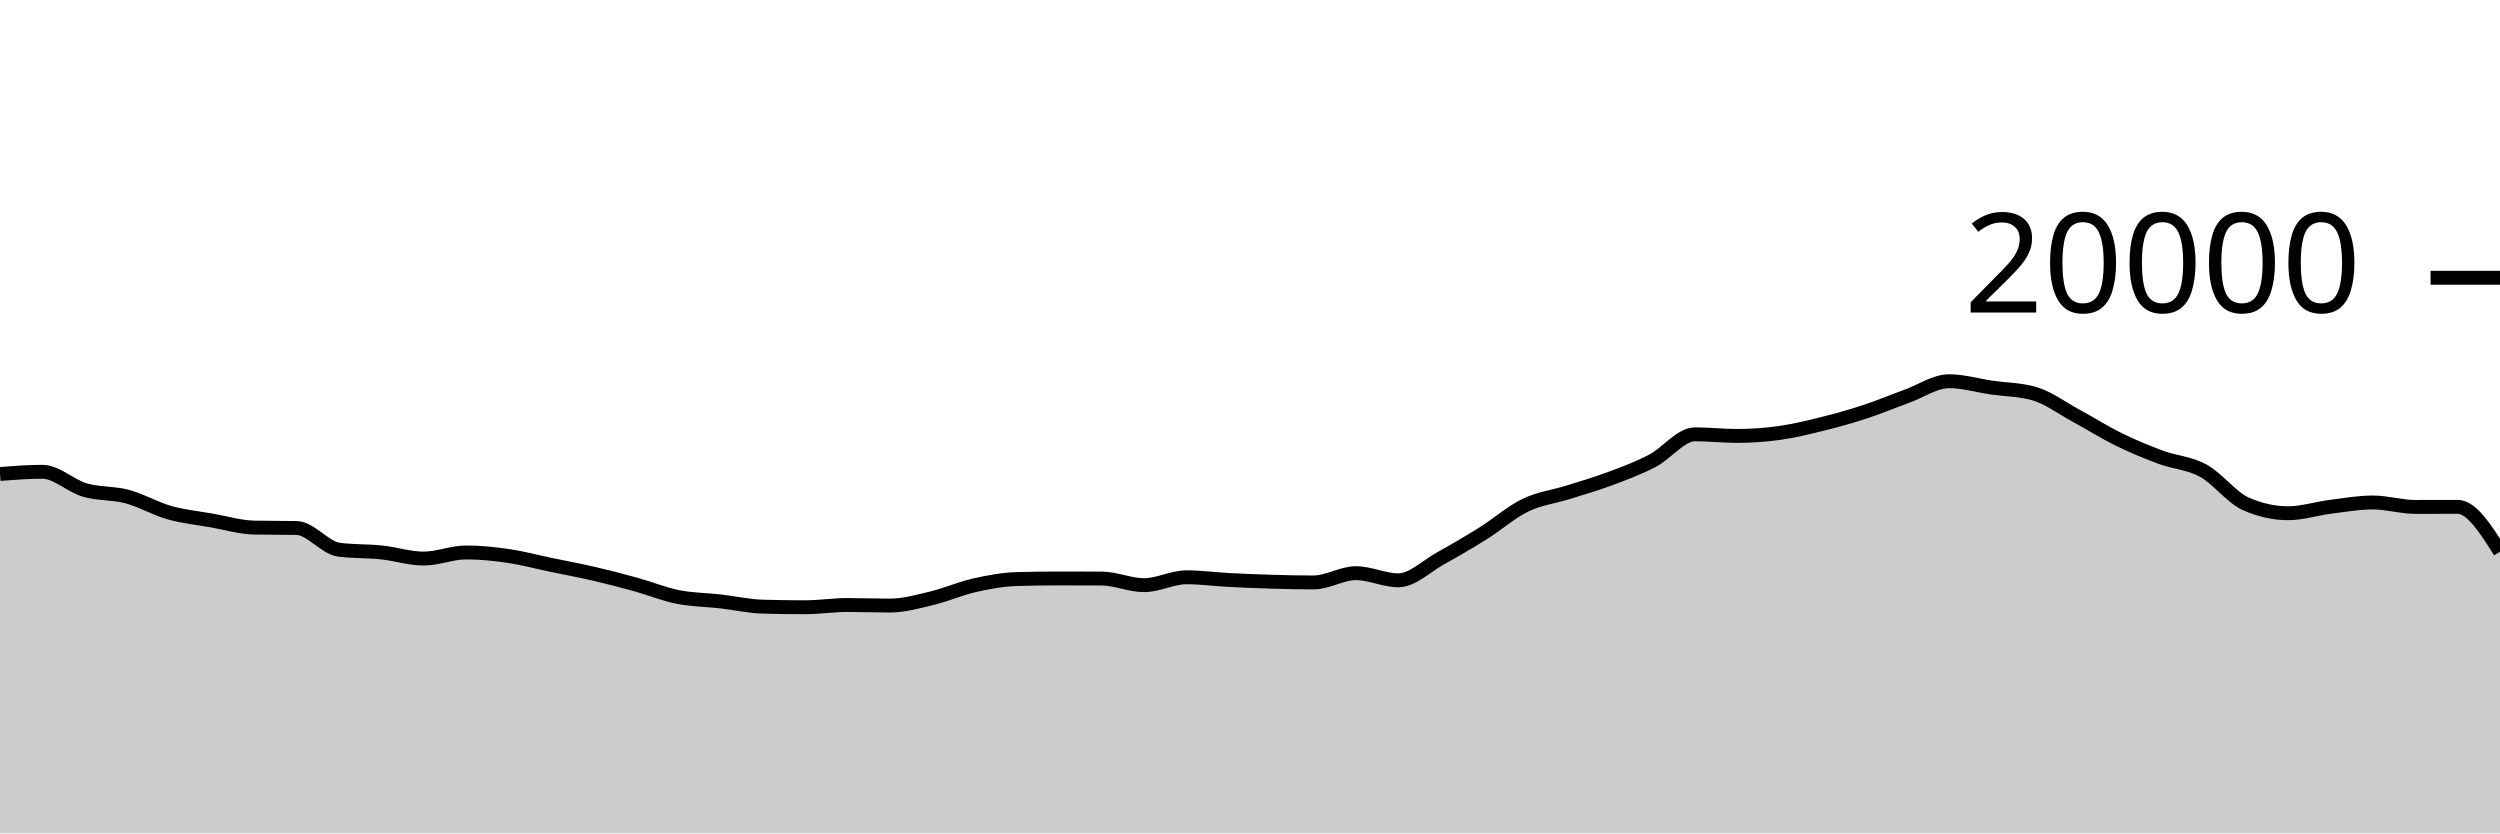
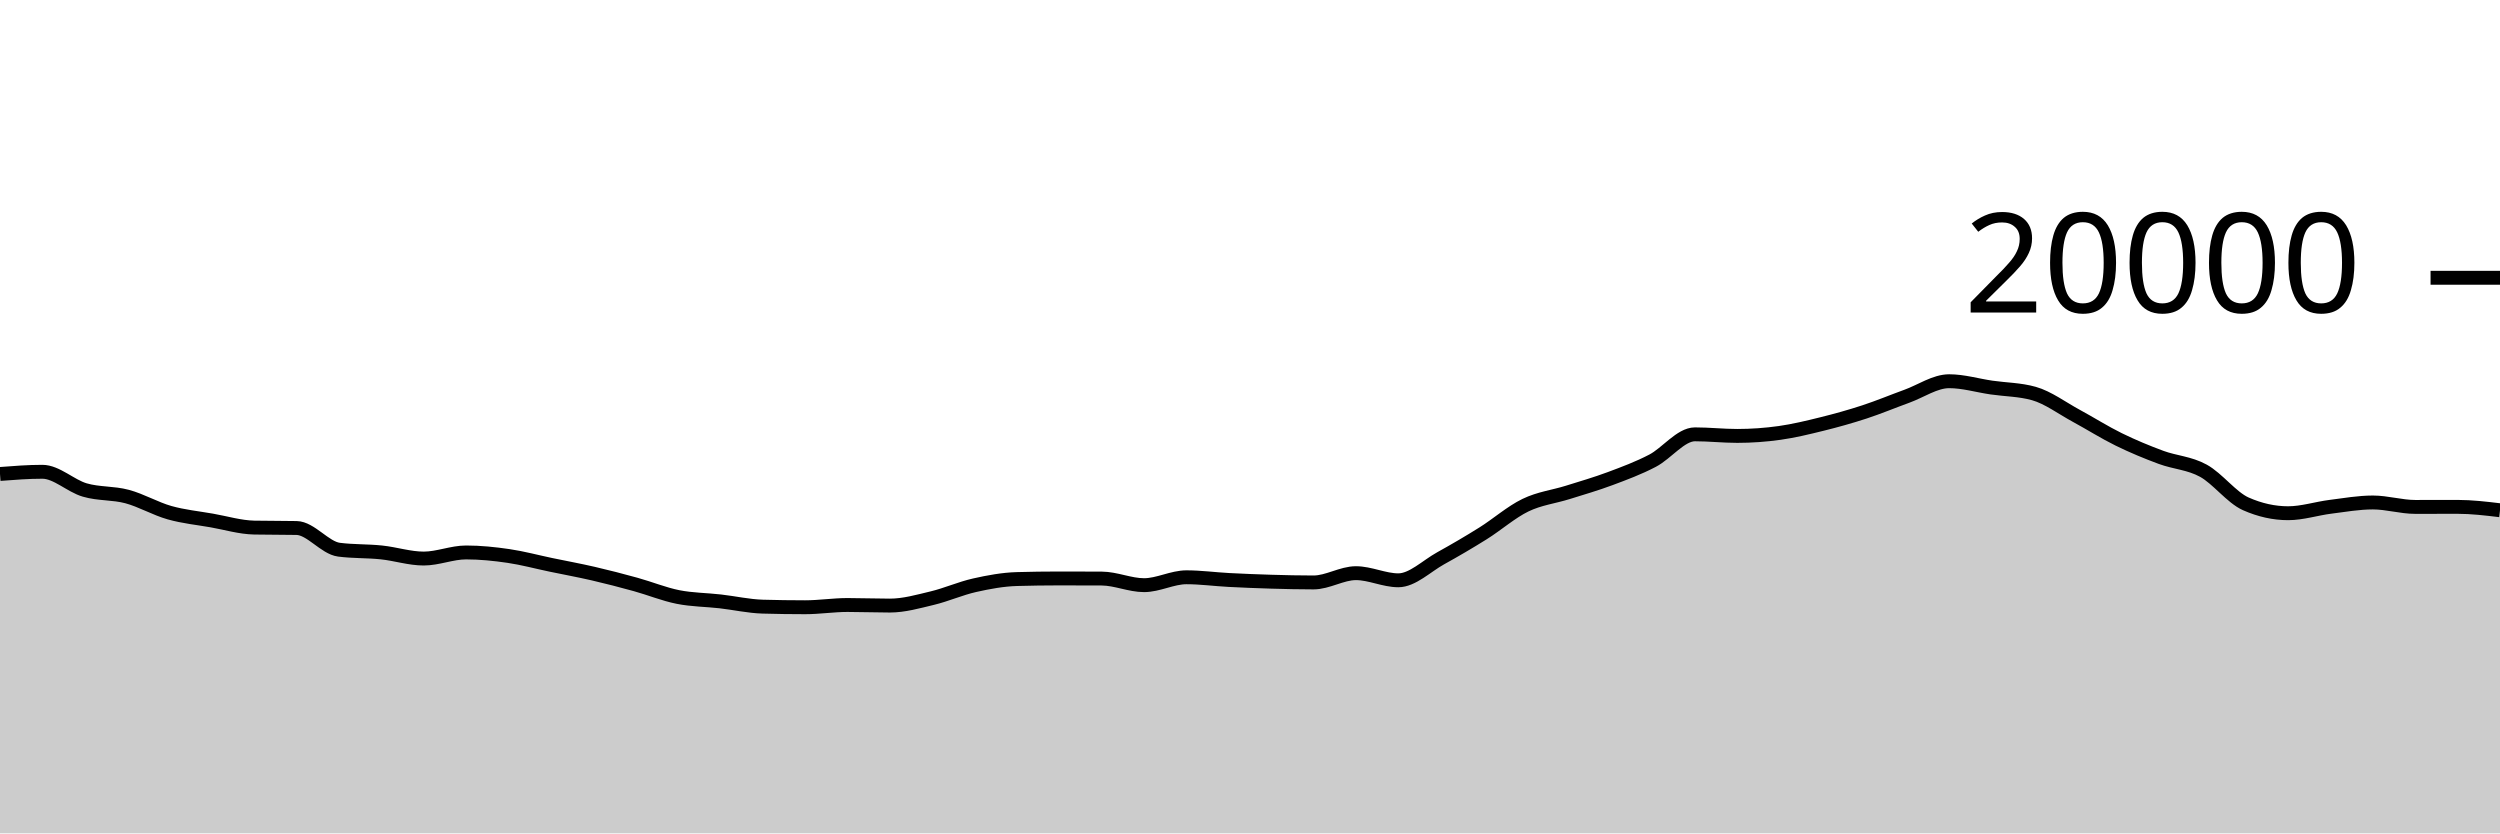
<svg xmlns="http://www.w3.org/2000/svg" viewBox="0 0 180 60">
  <g transform="translate(0,20)">
-     <path class="area" fill="rgba(0, 0, 0, 0.2)" d="M0,14.126C1.017,14.047,2.034,13.968,3.051,13.968C4.068,13.968,5.085,14.983,6.102,15.28C7.119,15.577,8.136,15.48,9.153,15.752C10.169,16.024,11.186,16.625,12.203,16.912C13.22,17.199,14.237,17.297,15.254,17.476C16.271,17.655,17.288,17.966,18.305,17.986C19.322,18.006,20.339,17.996,21.356,18.016C22.373,18.036,23.39,19.447,24.407,19.578C25.424,19.709,26.441,19.668,27.458,19.774C28.475,19.88,29.492,20.216,30.508,20.216C31.525,20.216,32.542,19.776,33.559,19.776C34.576,19.776,35.593,19.881,36.61,20.03C37.627,20.179,38.644,20.456,39.661,20.668C40.678,20.88,41.695,21.065,42.712,21.3C43.729,21.535,44.746,21.799,45.763,22.08C46.78,22.361,47.797,22.781,48.814,22.984C49.831,23.187,50.847,23.184,51.864,23.3C52.881,23.416,53.898,23.649,54.915,23.678C55.932,23.707,56.949,23.722,57.966,23.722C58.983,23.722,60,23.56,61.017,23.56C62.034,23.56,63.051,23.602,64.068,23.602C65.085,23.602,66.102,23.31,67.119,23.066C68.136,22.822,69.153,22.367,70.169,22.138C71.186,21.909,72.203,21.721,73.22,21.692C74.237,21.663,75.254,21.648,76.271,21.648C77.288,21.648,78.305,21.651,79.322,21.656C80.339,21.661,81.356,22.132,82.373,22.132C83.39,22.132,84.407,21.564,85.424,21.564C86.441,21.564,87.458,21.705,88.475,21.758C89.492,21.811,90.508,21.852,91.525,21.882C92.542,21.912,93.559,21.936,94.576,21.936C95.593,21.936,96.61,21.268,97.627,21.268C98.644,21.268,99.661,21.782,100.678,21.782C101.695,21.782,102.712,20.759,103.729,20.196C104.746,19.633,105.763,19.039,106.78,18.402C107.797,17.765,108.814,16.866,109.831,16.374C110.847,15.882,111.864,15.771,112.881,15.452C113.898,15.133,114.915,14.84,115.932,14.46C116.949,14.08,117.966,13.703,118.983,13.172C120,12.641,121.017,11.272,122.034,11.272C123.051,11.272,124.068,11.386,125.085,11.386C126.102,11.386,127.119,11.313,128.136,11.17C129.153,11.027,130.169,10.78,131.186,10.528C132.203,10.276,133.22,9.993,134.237,9.66C135.254,9.327,136.271,8.901,137.288,8.532C138.305,8.163,139.322,7.448,140.339,7.448C141.356,7.448,142.373,7.756,143.39,7.904C144.407,8.052,145.424,8.047,146.441,8.334C147.458,8.621,148.475,9.388,149.492,9.938C150.508,10.488,151.525,11.135,152.542,11.634C153.559,12.133,154.576,12.554,155.593,12.93C156.61,13.306,157.627,13.334,158.644,13.892C159.661,14.45,160.678,15.825,161.695,16.276C162.712,16.727,163.729,16.952,164.746,16.952C165.763,16.952,166.78,16.617,167.797,16.488C168.814,16.359,169.831,16.178,170.847,16.178C171.864,16.178,172.881,16.498,173.898,16.498C174.915,16.498,175.932,16.494,176.949,16.494C177.966,16.494,178.983,18.107,180,19.72L180,40C178.983,40,177.966,40,176.949,40C175.932,40,174.915,40,173.898,40C172.881,40,171.864,40,170.847,40C169.831,40,168.814,40,167.797,40C166.78,40,165.763,40,164.746,40C163.729,40,162.712,40,161.695,40C160.678,40,159.661,40,158.644,40C157.627,40,156.61,40,155.593,40C154.576,40,153.559,40,152.542,40C151.525,40,150.508,40,149.492,40C148.475,40,147.458,40,146.441,40C145.424,40,144.407,40,143.39,40C142.373,40,141.356,40,140.339,40C139.322,40,138.305,40,137.288,40C136.271,40,135.254,40,134.237,40C133.22,40,132.203,40,131.186,40C130.169,40,129.153,40,128.136,40C127.119,40,126.102,40,125.085,40C124.068,40,123.051,40,122.034,40C121.017,40,120,40,118.983,40C117.966,40,116.949,40,115.932,40C114.915,40,113.898,40,112.881,40C111.864,40,110.847,40,109.831,40C108.814,40,107.797,40,106.78,40C105.763,40,104.746,40,103.729,40C102.712,40,101.695,40,100.678,40C99.661,40,98.644,40,97.627,40C96.61,40,95.593,40,94.576,40C93.559,40,92.542,40,91.525,40C90.508,40,89.492,40,88.475,40C87.458,40,86.441,40,85.424,40C84.407,40,83.39,40,82.373,40C81.356,40,80.339,40,79.322,40C78.305,40,77.288,40,76.271,40C75.254,40,74.237,40,73.22,40C72.203,40,71.186,40,70.169,40C69.153,40,68.136,40,67.119,40C66.102,40,65.085,40,64.068,40C63.051,40,62.034,40,61.017,40C60,40,58.983,40,57.966,40C56.949,40,55.932,40,54.915,40C53.898,40,52.881,40,51.864,40C50.847,40,49.831,40,48.814,40C47.797,40,46.78,40,45.763,40C44.746,40,43.729,40,42.712,40C41.695,40,40.678,40,39.661,40C38.644,40,37.627,40,36.61,40C35.593,40,34.576,40,33.559,40C32.542,40,31.525,40,30.508,40C29.492,40,28.475,40,27.458,40C26.441,40,25.424,40,24.407,40C23.39,40,22.373,40,21.356,40C20.339,40,19.322,40,18.305,40C17.288,40,16.271,40,15.254,40C14.237,40,13.22,40,12.203,40C11.186,40,10.169,40,9.153,40C8.136,40,7.119,40,6.102,40C5.085,40,4.068,40,3.051,40C2.034,40,1.017,40,0,40Z" />
-     <path class="line" stroke="black" fill="none" d="M0,14.126C1.017,14.047,2.034,13.968,3.051,13.968C4.068,13.968,5.085,14.983,6.102,15.28C7.119,15.577,8.136,15.48,9.153,15.752C10.169,16.024,11.186,16.625,12.203,16.912C13.22,17.199,14.237,17.297,15.254,17.476C16.271,17.655,17.288,17.966,18.305,17.986C19.322,18.006,20.339,17.996,21.356,18.016C22.373,18.036,23.39,19.447,24.407,19.578C25.424,19.709,26.441,19.668,27.458,19.774C28.475,19.88,29.492,20.216,30.508,20.216C31.525,20.216,32.542,19.776,33.559,19.776C34.576,19.776,35.593,19.881,36.61,20.03C37.627,20.179,38.644,20.456,39.661,20.668C40.678,20.88,41.695,21.065,42.712,21.3C43.729,21.535,44.746,21.799,45.763,22.08C46.78,22.361,47.797,22.781,48.814,22.984C49.831,23.187,50.847,23.184,51.864,23.3C52.881,23.416,53.898,23.649,54.915,23.678C55.932,23.707,56.949,23.722,57.966,23.722C58.983,23.722,60,23.56,61.017,23.56C62.034,23.56,63.051,23.602,64.068,23.602C65.085,23.602,66.102,23.31,67.119,23.066C68.136,22.822,69.153,22.367,70.169,22.138C71.186,21.909,72.203,21.721,73.22,21.692C74.237,21.663,75.254,21.648,76.271,21.648C77.288,21.648,78.305,21.651,79.322,21.656C80.339,21.661,81.356,22.132,82.373,22.132C83.39,22.132,84.407,21.564,85.424,21.564C86.441,21.564,87.458,21.705,88.475,21.758C89.492,21.811,90.508,21.852,91.525,21.882C92.542,21.912,93.559,21.936,94.576,21.936C95.593,21.936,96.61,21.268,97.627,21.268C98.644,21.268,99.661,21.782,100.678,21.782C101.695,21.782,102.712,20.759,103.729,20.196C104.746,19.633,105.763,19.039,106.78,18.402C107.797,17.765,108.814,16.866,109.831,16.374C110.847,15.882,111.864,15.771,112.881,15.452C113.898,15.133,114.915,14.84,115.932,14.46C116.949,14.08,117.966,13.703,118.983,13.172C120,12.641,121.017,11.272,122.034,11.272C123.051,11.272,124.068,11.386,125.085,11.386C126.102,11.386,127.119,11.313,128.136,11.17C129.153,11.027,130.169,10.78,131.186,10.528C132.203,10.276,133.22,9.993,134.237,9.66C135.254,9.327,136.271,8.901,137.288,8.532C138.305,8.163,139.322,7.448,140.339,7.448C141.356,7.448,142.373,7.756,143.39,7.904C144.407,8.052,145.424,8.047,146.441,8.334C147.458,8.621,148.475,9.388,149.492,9.938C150.508,10.488,151.525,11.135,152.542,11.634C153.559,12.133,154.576,12.554,155.593,12.93C156.61,13.306,157.627,13.334,158.644,13.892C159.661,14.45,160.678,15.825,161.695,16.276C162.712,16.727,163.729,16.952,164.746,16.952C165.763,16.952,166.78,16.617,167.797,16.488C168.814,16.359,169.831,16.178,170.847,16.178C171.864,16.178,172.881,16.498,173.898,16.498C174.915,16.498,175.932,16.494,176.949,16.494C177.966,16.494,178.983,18.107,180,19.72" />
+     <path class="area" fill="rgba(0, 0, 0, 0.2)" d="M0,14.126C1.017,14.047,2.034,13.968,3.051,13.968C4.068,13.968,5.085,14.983,6.102,15.28C7.119,15.577,8.136,15.48,9.153,15.752C10.169,16.024,11.186,16.625,12.203,16.912C13.22,17.199,14.237,17.297,15.254,17.476C16.271,17.655,17.288,17.966,18.305,17.986C19.322,18.006,20.339,17.996,21.356,18.016C22.373,18.036,23.39,19.447,24.407,19.578C25.424,19.709,26.441,19.668,27.458,19.774C28.475,19.88,29.492,20.216,30.508,20.216C31.525,20.216,32.542,19.776,33.559,19.776C34.576,19.776,35.593,19.881,36.61,20.03C37.627,20.179,38.644,20.456,39.661,20.668C40.678,20.88,41.695,21.065,42.712,21.3C43.729,21.535,44.746,21.799,45.763,22.08C46.78,22.361,47.797,22.781,48.814,22.984C49.831,23.187,50.847,23.184,51.864,23.3C52.881,23.416,53.898,23.649,54.915,23.678C55.932,23.707,56.949,23.722,57.966,23.722C58.983,23.722,60,23.56,61.017,23.56C62.034,23.56,63.051,23.602,64.068,23.602C65.085,23.602,66.102,23.31,67.119,23.066C68.136,22.822,69.153,22.367,70.169,22.138C71.186,21.909,72.203,21.721,73.22,21.692C74.237,21.663,75.254,21.648,76.271,21.648C77.288,21.648,78.305,21.651,79.322,21.656C80.339,21.661,81.356,22.132,82.373,22.132C83.39,22.132,84.407,21.564,85.424,21.564C86.441,21.564,87.458,21.705,88.475,21.758C89.492,21.811,90.508,21.852,91.525,21.882C92.542,21.912,93.559,21.936,94.576,21.936C95.593,21.936,96.61,21.268,97.627,21.268C98.644,21.268,99.661,21.782,100.678,21.782C101.695,21.782,102.712,20.759,103.729,20.196C104.746,19.633,105.763,19.039,106.78,18.402C107.797,17.765,108.814,16.866,109.831,16.374C110.847,15.882,111.864,15.771,112.881,15.452C113.898,15.133,114.915,14.84,115.932,14.46C116.949,14.08,117.966,13.703,118.983,13.172C120,12.641,121.017,11.272,122.034,11.272C123.051,11.272,124.068,11.386,125.085,11.386C126.102,11.386,127.119,11.313,128.136,11.17C129.153,11.027,130.169,10.78,131.186,10.528C132.203,10.276,133.22,9.993,134.237,9.66C135.254,9.327,136.271,8.901,137.288,8.532C138.305,8.163,139.322,7.448,140.339,7.448C141.356,7.448,142.373,7.756,143.39,7.904C144.407,8.052,145.424,8.047,146.441,8.334C147.458,8.621,148.475,9.388,149.492,9.938C150.508,10.488,151.525,11.135,152.542,11.634C153.559,12.133,154.576,12.554,155.593,12.93C156.61,13.306,157.627,13.334,158.644,13.892C159.661,14.45,160.678,15.825,161.695,16.276C162.712,16.727,163.729,16.952,164.746,16.952C165.763,16.952,166.78,16.617,167.797,16.488C168.814,16.359,169.831,16.178,170.847,16.178C171.864,16.178,172.881,16.498,173.898,16.498C174.915,16.498,175.932,16.494,176.949,16.494C177.966,16.494,178.983,16.616,180,16.738L180,40C178.983,40,177.966,40,176.949,40C175.932,40,174.915,40,173.898,40C172.881,40,171.864,40,170.847,40C169.831,40,168.814,40,167.797,40C166.78,40,165.763,40,164.746,40C163.729,40,162.712,40,161.695,40C160.678,40,159.661,40,158.644,40C157.627,40,156.61,40,155.593,40C154.576,40,153.559,40,152.542,40C151.525,40,150.508,40,149.492,40C148.475,40,147.458,40,146.441,40C145.424,40,144.407,40,143.39,40C142.373,40,141.356,40,140.339,40C139.322,40,138.305,40,137.288,40C136.271,40,135.254,40,134.237,40C133.22,40,132.203,40,131.186,40C130.169,40,129.153,40,128.136,40C127.119,40,126.102,40,125.085,40C124.068,40,123.051,40,122.034,40C121.017,40,120,40,118.983,40C117.966,40,116.949,40,115.932,40C114.915,40,113.898,40,112.881,40C111.864,40,110.847,40,109.831,40C108.814,40,107.797,40,106.78,40C105.763,40,104.746,40,103.729,40C102.712,40,101.695,40,100.678,40C99.661,40,98.644,40,97.627,40C96.61,40,95.593,40,94.576,40C93.559,40,92.542,40,91.525,40C90.508,40,89.492,40,88.475,40C87.458,40,86.441,40,85.424,40C84.407,40,83.39,40,82.373,40C81.356,40,80.339,40,79.322,40C78.305,40,77.288,40,76.271,40C75.254,40,74.237,40,73.22,40C72.203,40,71.186,40,70.169,40C69.153,40,68.136,40,67.119,40C66.102,40,65.085,40,64.068,40C63.051,40,62.034,40,61.017,40C60,40,58.983,40,57.966,40C56.949,40,55.932,40,54.915,40C53.898,40,52.881,40,51.864,40C50.847,40,49.831,40,48.814,40C47.797,40,46.78,40,45.763,40C44.746,40,43.729,40,42.712,40C41.695,40,40.678,40,39.661,40C38.644,40,37.627,40,36.61,40C35.593,40,34.576,40,33.559,40C32.542,40,31.525,40,30.508,40C29.492,40,28.475,40,27.458,40C26.441,40,25.424,40,24.407,40C23.39,40,22.373,40,21.356,40C20.339,40,19.322,40,18.305,40C17.288,40,16.271,40,15.254,40C14.237,40,13.22,40,12.203,40C11.186,40,10.169,40,9.153,40C8.136,40,7.119,40,6.102,40C5.085,40,4.068,40,3.051,40C2.034,40,1.017,40,0,40Z" />
+     <path class="line" stroke="black" fill="none" d="M0,14.126C1.017,14.047,2.034,13.968,3.051,13.968C4.068,13.968,5.085,14.983,6.102,15.28C7.119,15.577,8.136,15.48,9.153,15.752C10.169,16.024,11.186,16.625,12.203,16.912C13.22,17.199,14.237,17.297,15.254,17.476C16.271,17.655,17.288,17.966,18.305,17.986C19.322,18.006,20.339,17.996,21.356,18.016C22.373,18.036,23.39,19.447,24.407,19.578C25.424,19.709,26.441,19.668,27.458,19.774C28.475,19.88,29.492,20.216,30.508,20.216C31.525,20.216,32.542,19.776,33.559,19.776C34.576,19.776,35.593,19.881,36.61,20.03C37.627,20.179,38.644,20.456,39.661,20.668C40.678,20.88,41.695,21.065,42.712,21.3C43.729,21.535,44.746,21.799,45.763,22.08C46.78,22.361,47.797,22.781,48.814,22.984C49.831,23.187,50.847,23.184,51.864,23.3C52.881,23.416,53.898,23.649,54.915,23.678C55.932,23.707,56.949,23.722,57.966,23.722C58.983,23.722,60,23.56,61.017,23.56C62.034,23.56,63.051,23.602,64.068,23.602C65.085,23.602,66.102,23.31,67.119,23.066C68.136,22.822,69.153,22.367,70.169,22.138C71.186,21.909,72.203,21.721,73.22,21.692C74.237,21.663,75.254,21.648,76.271,21.648C77.288,21.648,78.305,21.651,79.322,21.656C80.339,21.661,81.356,22.132,82.373,22.132C83.39,22.132,84.407,21.564,85.424,21.564C86.441,21.564,87.458,21.705,88.475,21.758C89.492,21.811,90.508,21.852,91.525,21.882C92.542,21.912,93.559,21.936,94.576,21.936C95.593,21.936,96.61,21.268,97.627,21.268C98.644,21.268,99.661,21.782,100.678,21.782C101.695,21.782,102.712,20.759,103.729,20.196C104.746,19.633,105.763,19.039,106.78,18.402C107.797,17.765,108.814,16.866,109.831,16.374C110.847,15.882,111.864,15.771,112.881,15.452C113.898,15.133,114.915,14.84,115.932,14.46C116.949,14.08,117.966,13.703,118.983,13.172C120,12.641,121.017,11.272,122.034,11.272C123.051,11.272,124.068,11.386,125.085,11.386C126.102,11.386,127.119,11.313,128.136,11.17C129.153,11.027,130.169,10.78,131.186,10.528C132.203,10.276,133.22,9.993,134.237,9.66C135.254,9.327,136.271,8.901,137.288,8.532C138.305,8.163,139.322,7.448,140.339,7.448C141.356,7.448,142.373,7.756,143.39,7.904C144.407,8.052,145.424,8.047,146.441,8.334C147.458,8.621,148.475,9.388,149.492,9.938C150.508,10.488,151.525,11.135,152.542,11.634C153.559,12.133,154.576,12.554,155.593,12.93C156.61,13.306,157.627,13.334,158.644,13.892C159.661,14.45,160.678,15.825,161.695,16.276C162.712,16.727,163.729,16.952,164.746,16.952C165.763,16.952,166.78,16.617,167.797,16.488C168.814,16.359,169.831,16.178,170.847,16.178C171.864,16.178,172.881,16.498,173.898,16.498C174.915,16.498,175.932,16.494,176.949,16.494C177.966,16.494,178.983,16.616,180,16.738" />
    <path class="axis-ceiling" stroke-width="1" stroke="black" fill="none" d="M175,0L180,0" />
    <text class="axis-ceiling-label" font-family="sans-serif" text-anchor="end" font-size="10px" x="170" y="2.5">20000</text>
  </g>
</svg>
